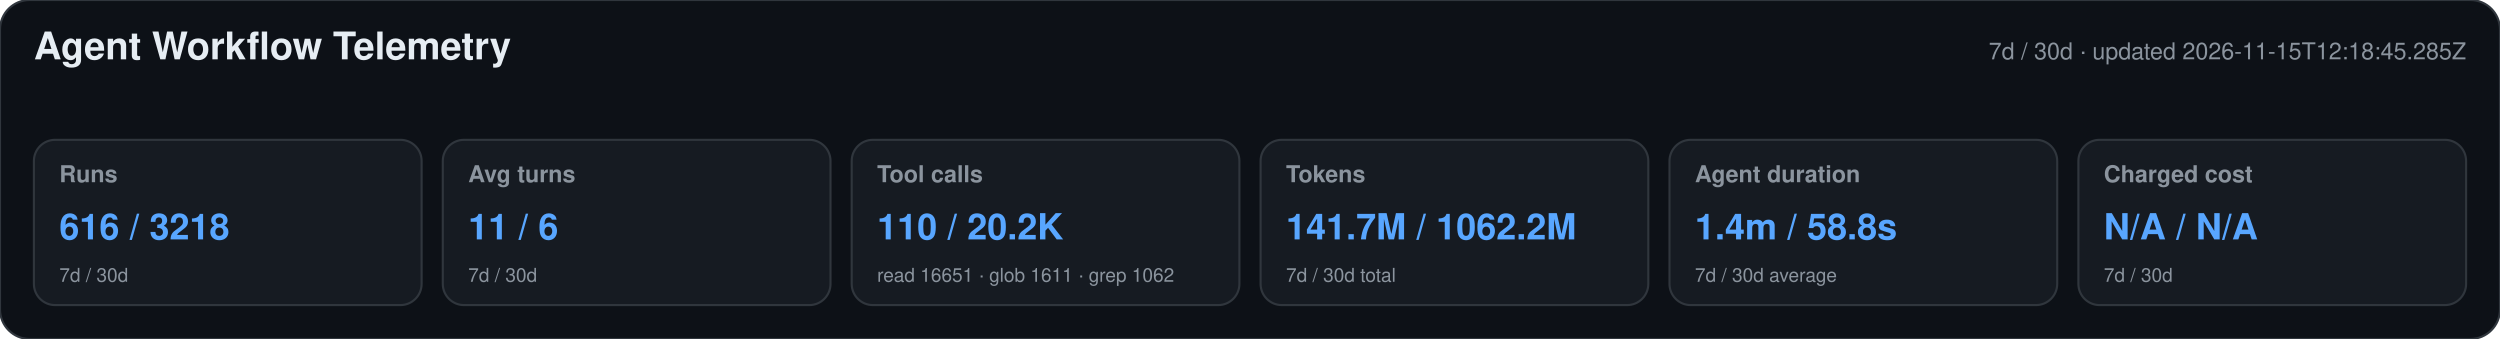
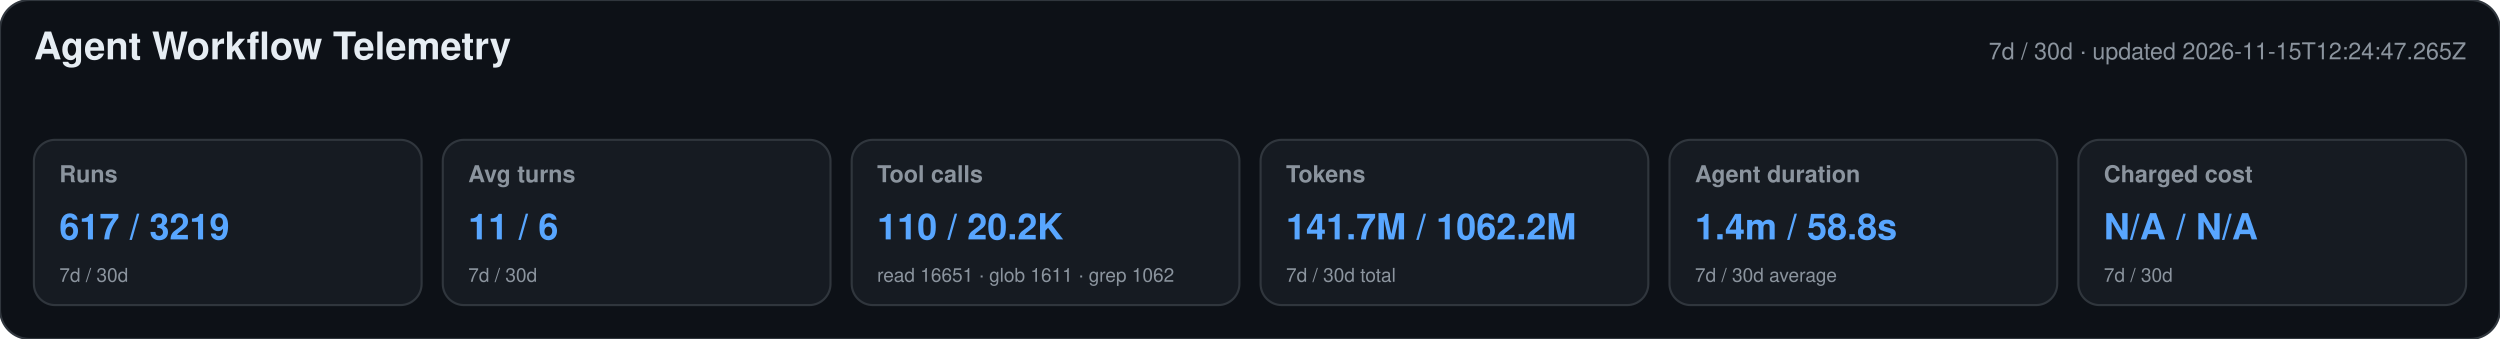
<svg xmlns="http://www.w3.org/2000/svg" width="1180" height="160" viewBox="0 0 1180 160" role="img" aria-labelledby="title desc">
  <style>text{font-family:-apple-system,BlinkMacSystemFont,"Segoe UI",Helvetica,Arial,sans-serif}.heading{font-size:18px;font-weight:650;fill:#e6edf3}.meta,.label,.secondary{fill:#8b949e}.meta,.label{font-size:11px}.label{font-weight:600}.primary{font-size:17px;font-weight:700;fill:#58a6ff}.secondary{font-size:9px}</style>
  <rect width="1180" height="160" rx="14" fill="#0d1117" stroke="#30363d" />
  <text x="16" y="28" class="heading">Agent Workflow Telemetry</text>
-   <text x="1164" y="28" text-anchor="end" class="meta">7d / 30d · updated 2026-11-15T12:18:45.285Z</text>
+   <text x="1164" y="28" text-anchor="end" class="meta">7d / 30d · updated 2026-11-15T12:24:47.265Z</text>
  <g>
    <rect x="16" y="66" width="183" height="78" rx="10" fill="#161b22" stroke="#30363d" />
    <text x="28" y="86" class="label">Runs</text>
-     <text x="28" y="113" class="primary">616 / 3218</text>
+     <text x="28" y="113" class="primary">617 / 3219</text>
    <text x="28" y="133" class="secondary">7d / 30d</text>
  </g>
  <g>
    <rect x="209" y="66" width="183" height="78" rx="10" fill="#161b22" stroke="#30363d" />
    <text x="221" y="86" class="label">Avg turns</text>
    <text x="221" y="113" class="primary">11 / 6</text>
    <text x="221" y="133" class="secondary">7d / 30d</text>
  </g>
  <g>
    <rect x="402" y="66" width="183" height="78" rx="10" fill="#161b22" stroke="#30363d" />
    <text x="414" y="86" class="label">Tool calls</text>
    <text x="414" y="113" class="primary">110 / 20.2K</text>
    <text x="414" y="133" class="secondary">read 16651 · glob 1611 · grep 1062</text>
  </g>
  <g>
    <rect x="595" y="66" width="183" height="78" rx="10" fill="#161b22" stroke="#30363d" />
    <text x="607" y="86" class="label">Tokens</text>
    <text x="607" y="113" class="primary">141.7M / 1062.2M</text>
    <text x="607" y="133" class="secondary">7d / 30d total</text>
  </g>
  <g>
    <rect x="788" y="66" width="183" height="78" rx="10" fill="#161b22" stroke="#30363d" />
    <text x="800" y="86" class="label">Agent duration</text>
    <text x="800" y="113" class="primary">1.4m / 58.8s</text>
    <text x="800" y="133" class="secondary">7d / 30d average</text>
  </g>
  <g>
    <rect x="981" y="66" width="183" height="78" rx="10" fill="#161b22" stroke="#30363d" />
    <text x="993" y="86" class="label">Charged cost</text>
    <text x="993" y="113" class="primary">N/A / N/A</text>
    <text x="993" y="133" class="secondary">7d / 30d</text>
  </g>
</svg>
